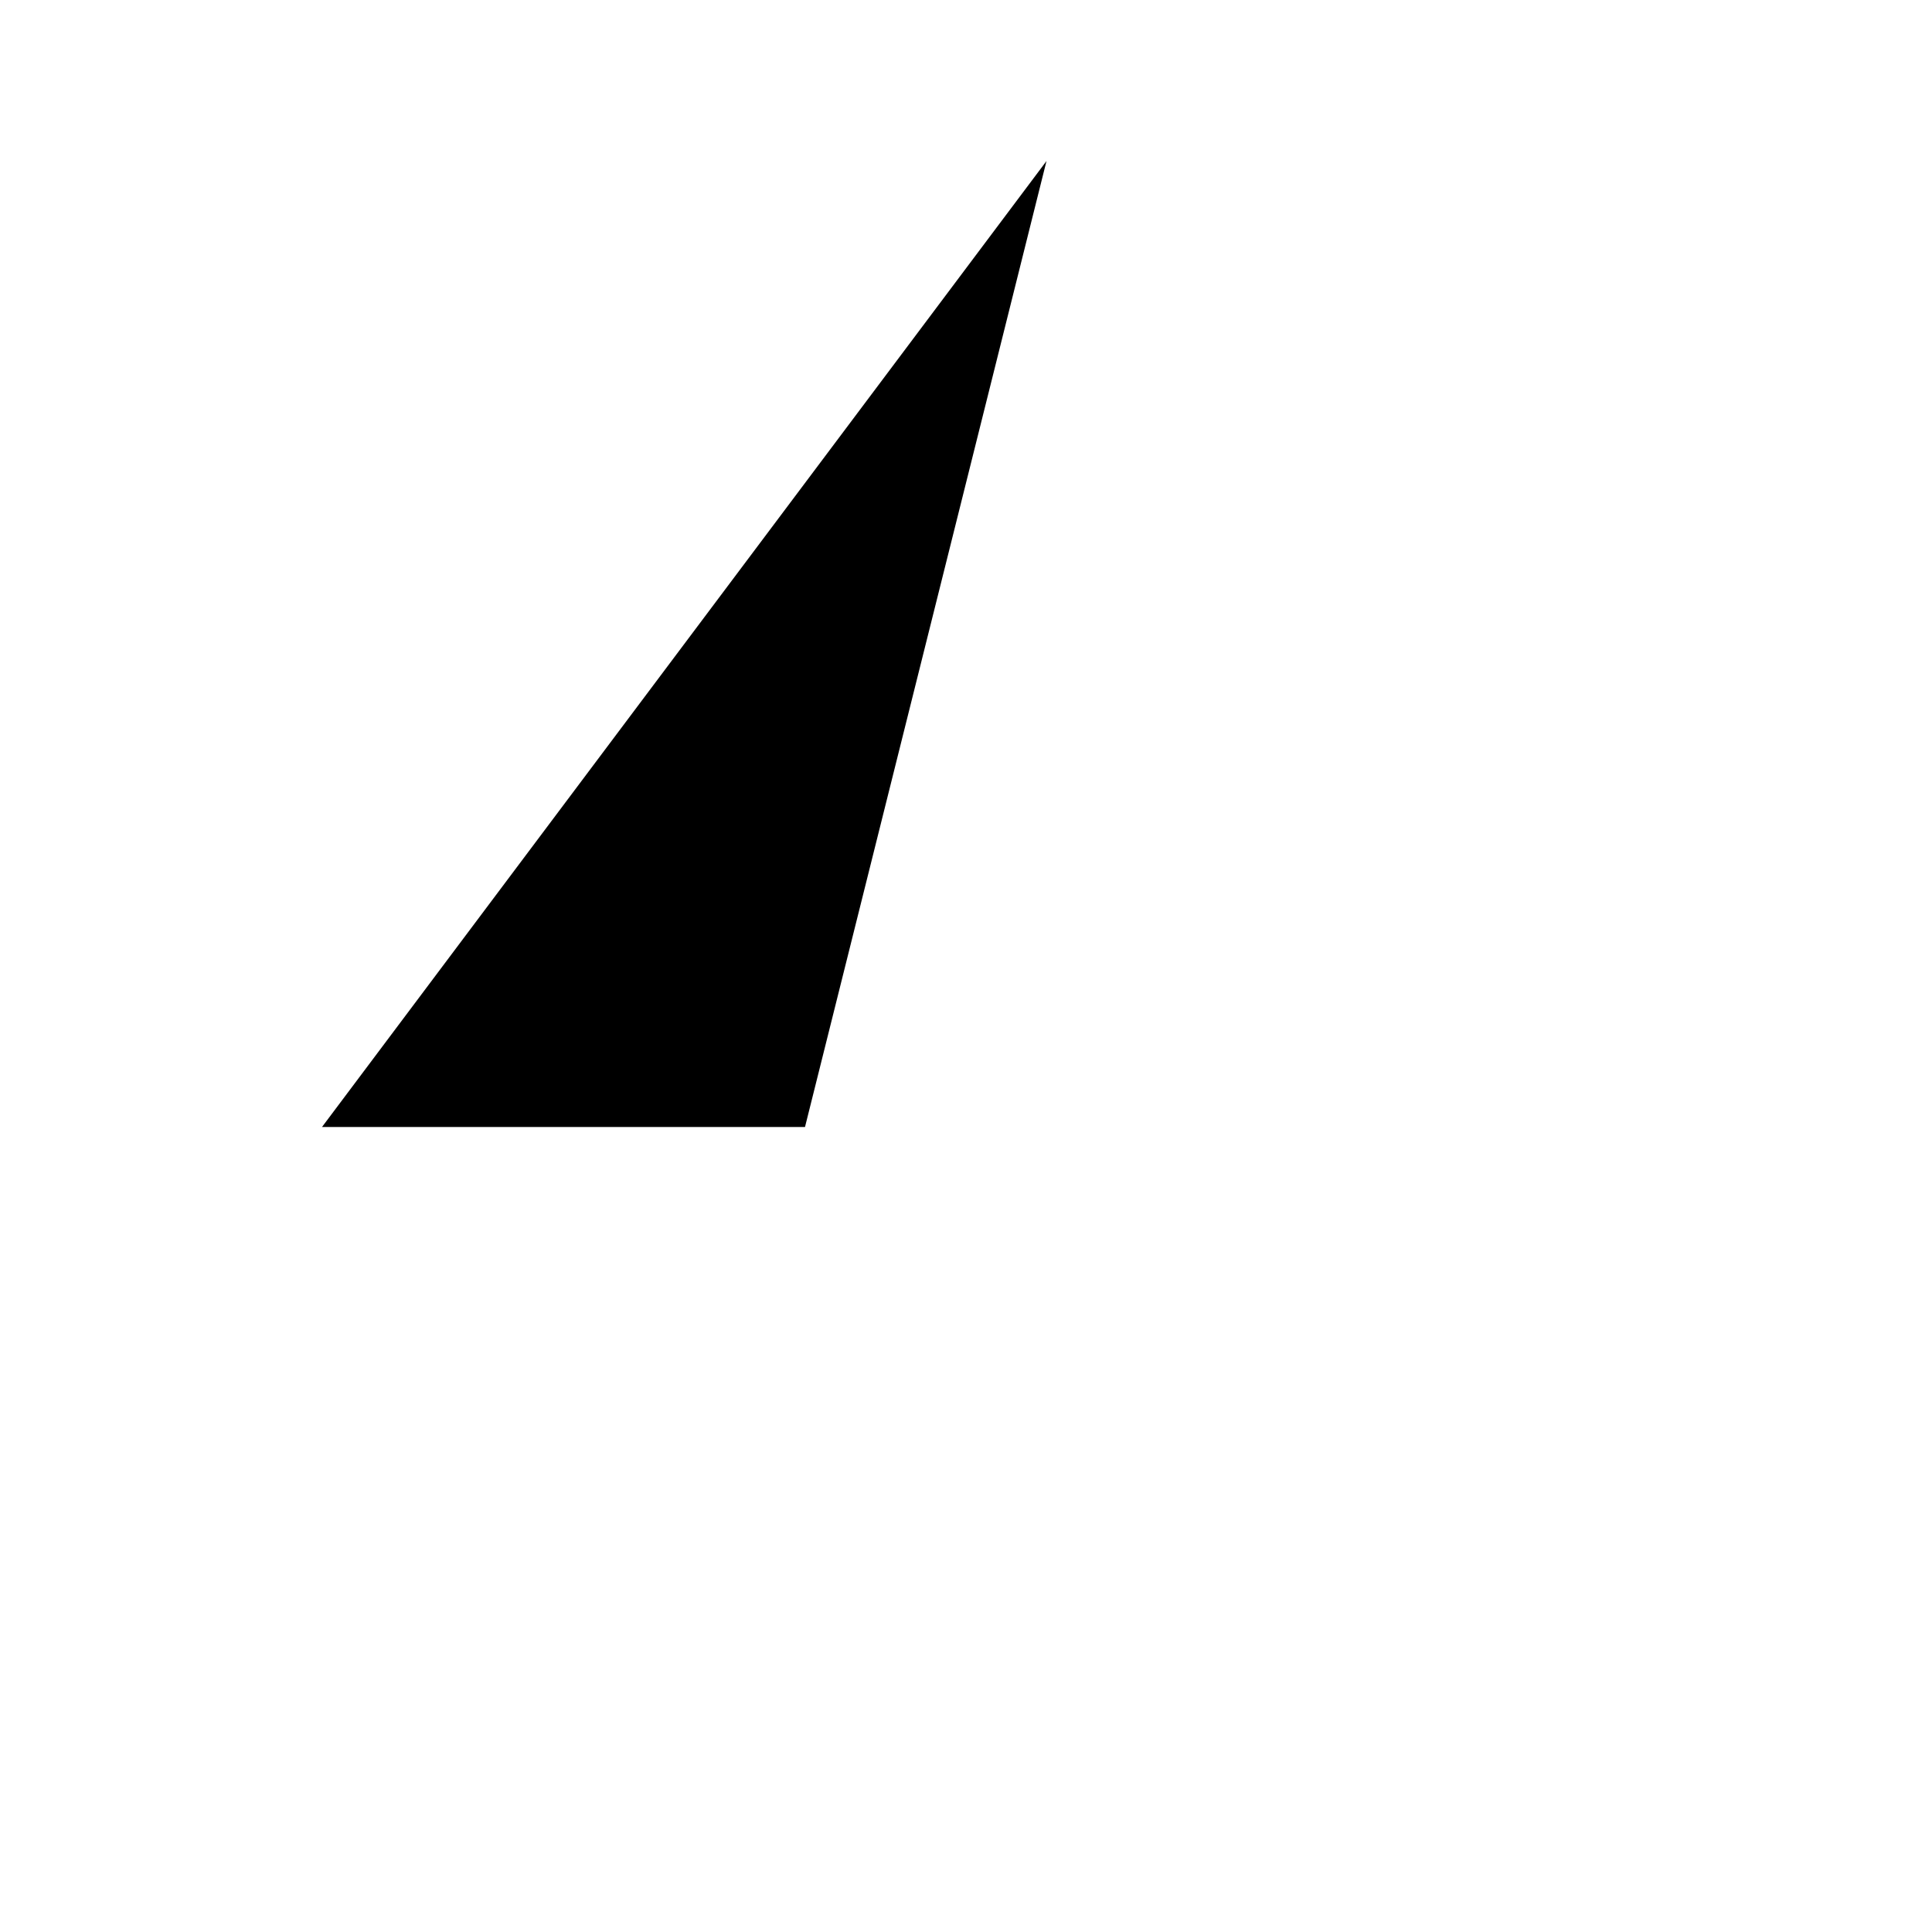
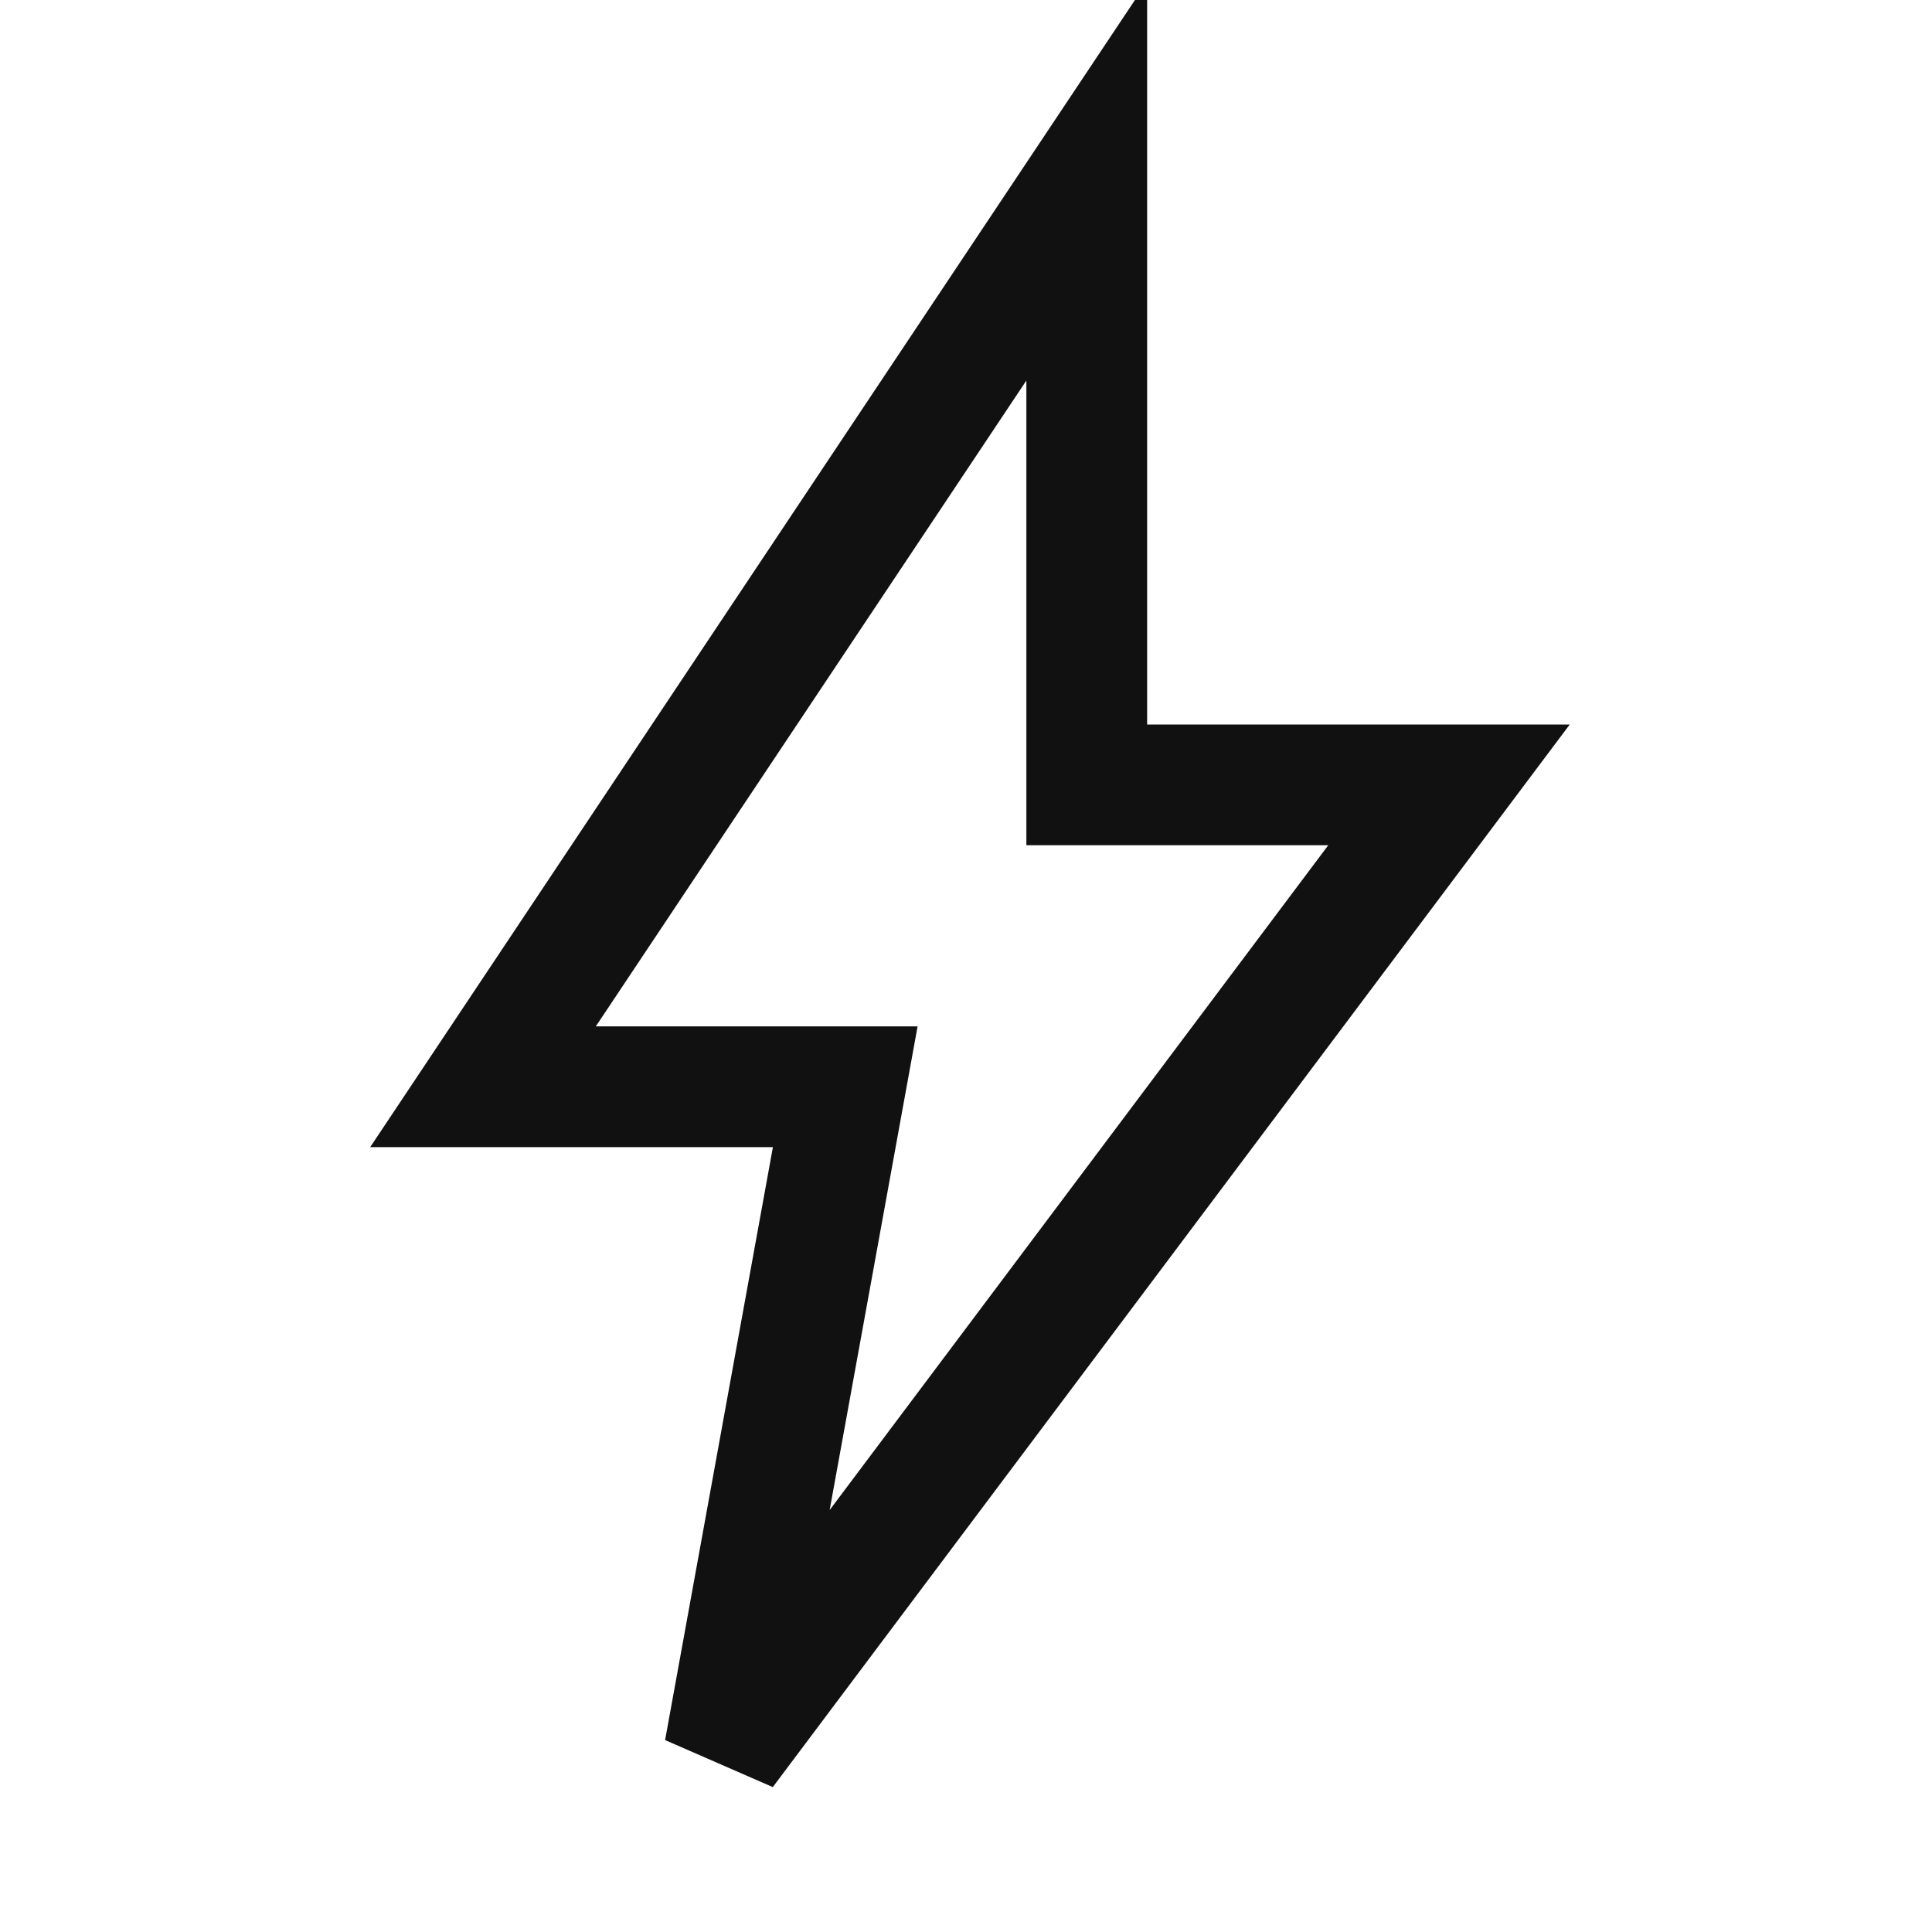
- <svg xmlns="http://www.w3.org/2000/svg" viewBox="0 0 24 24">
-   <path d="M13 2L4 14h6" />
+ <svg xmlns="http://www.w3.org/2000/svg" viewBox="0 0 64 64">
+   <path d="M36 6L16 36h12l-4 22 24-32H36z" fill="none" stroke="#111" stroke-width="4" />
</svg>
